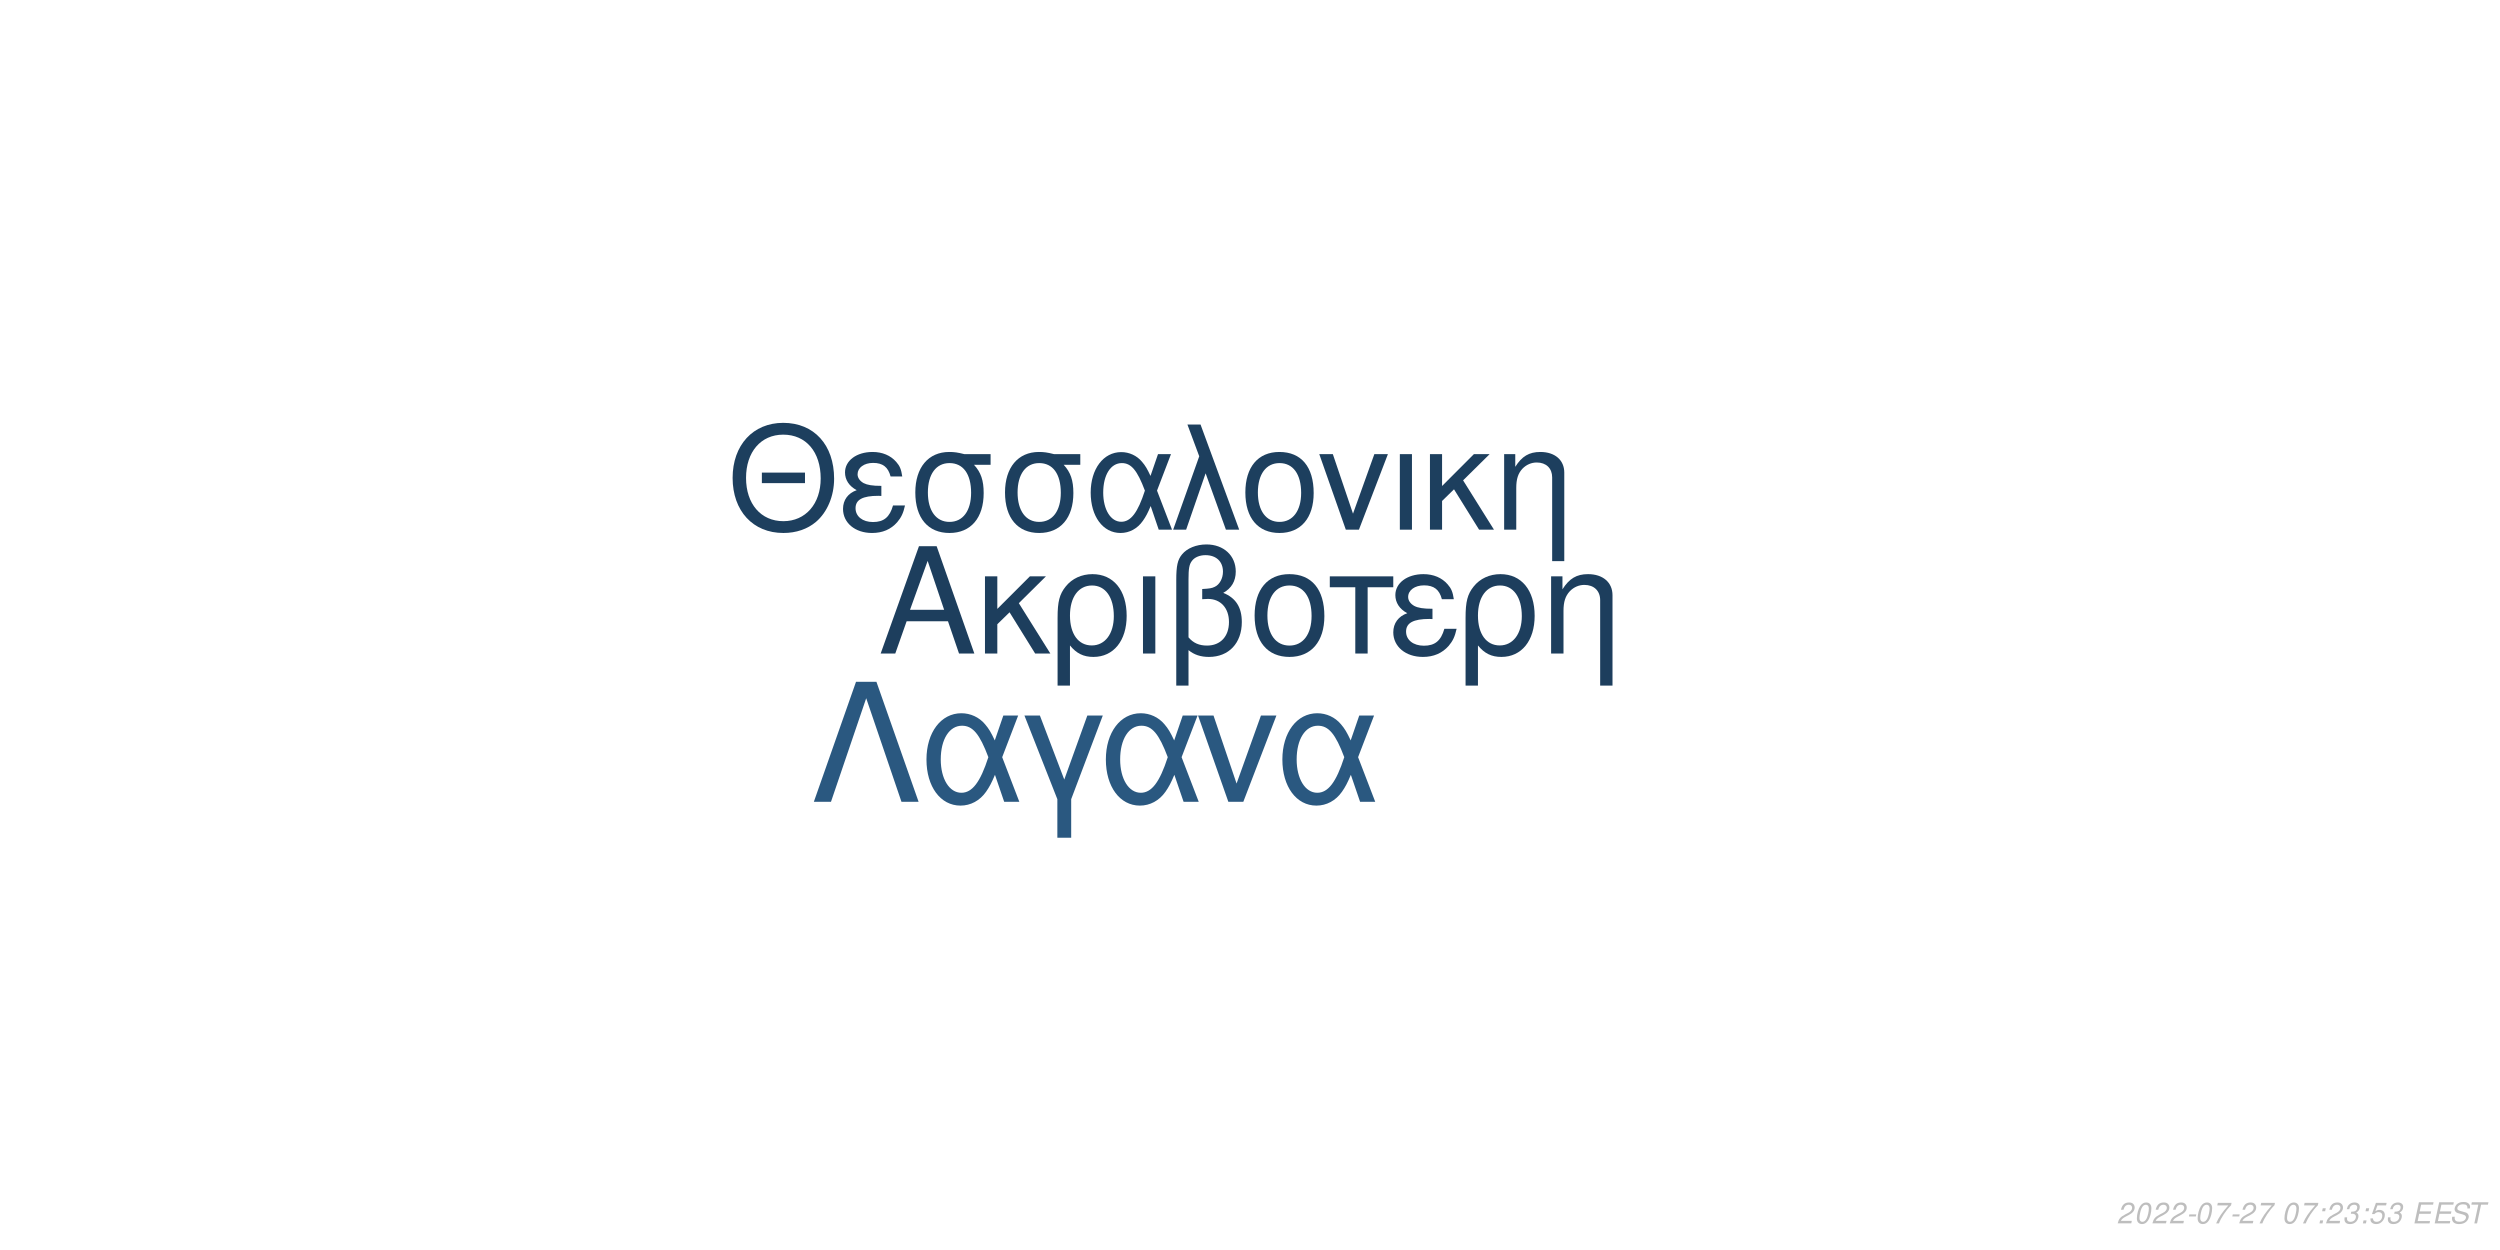
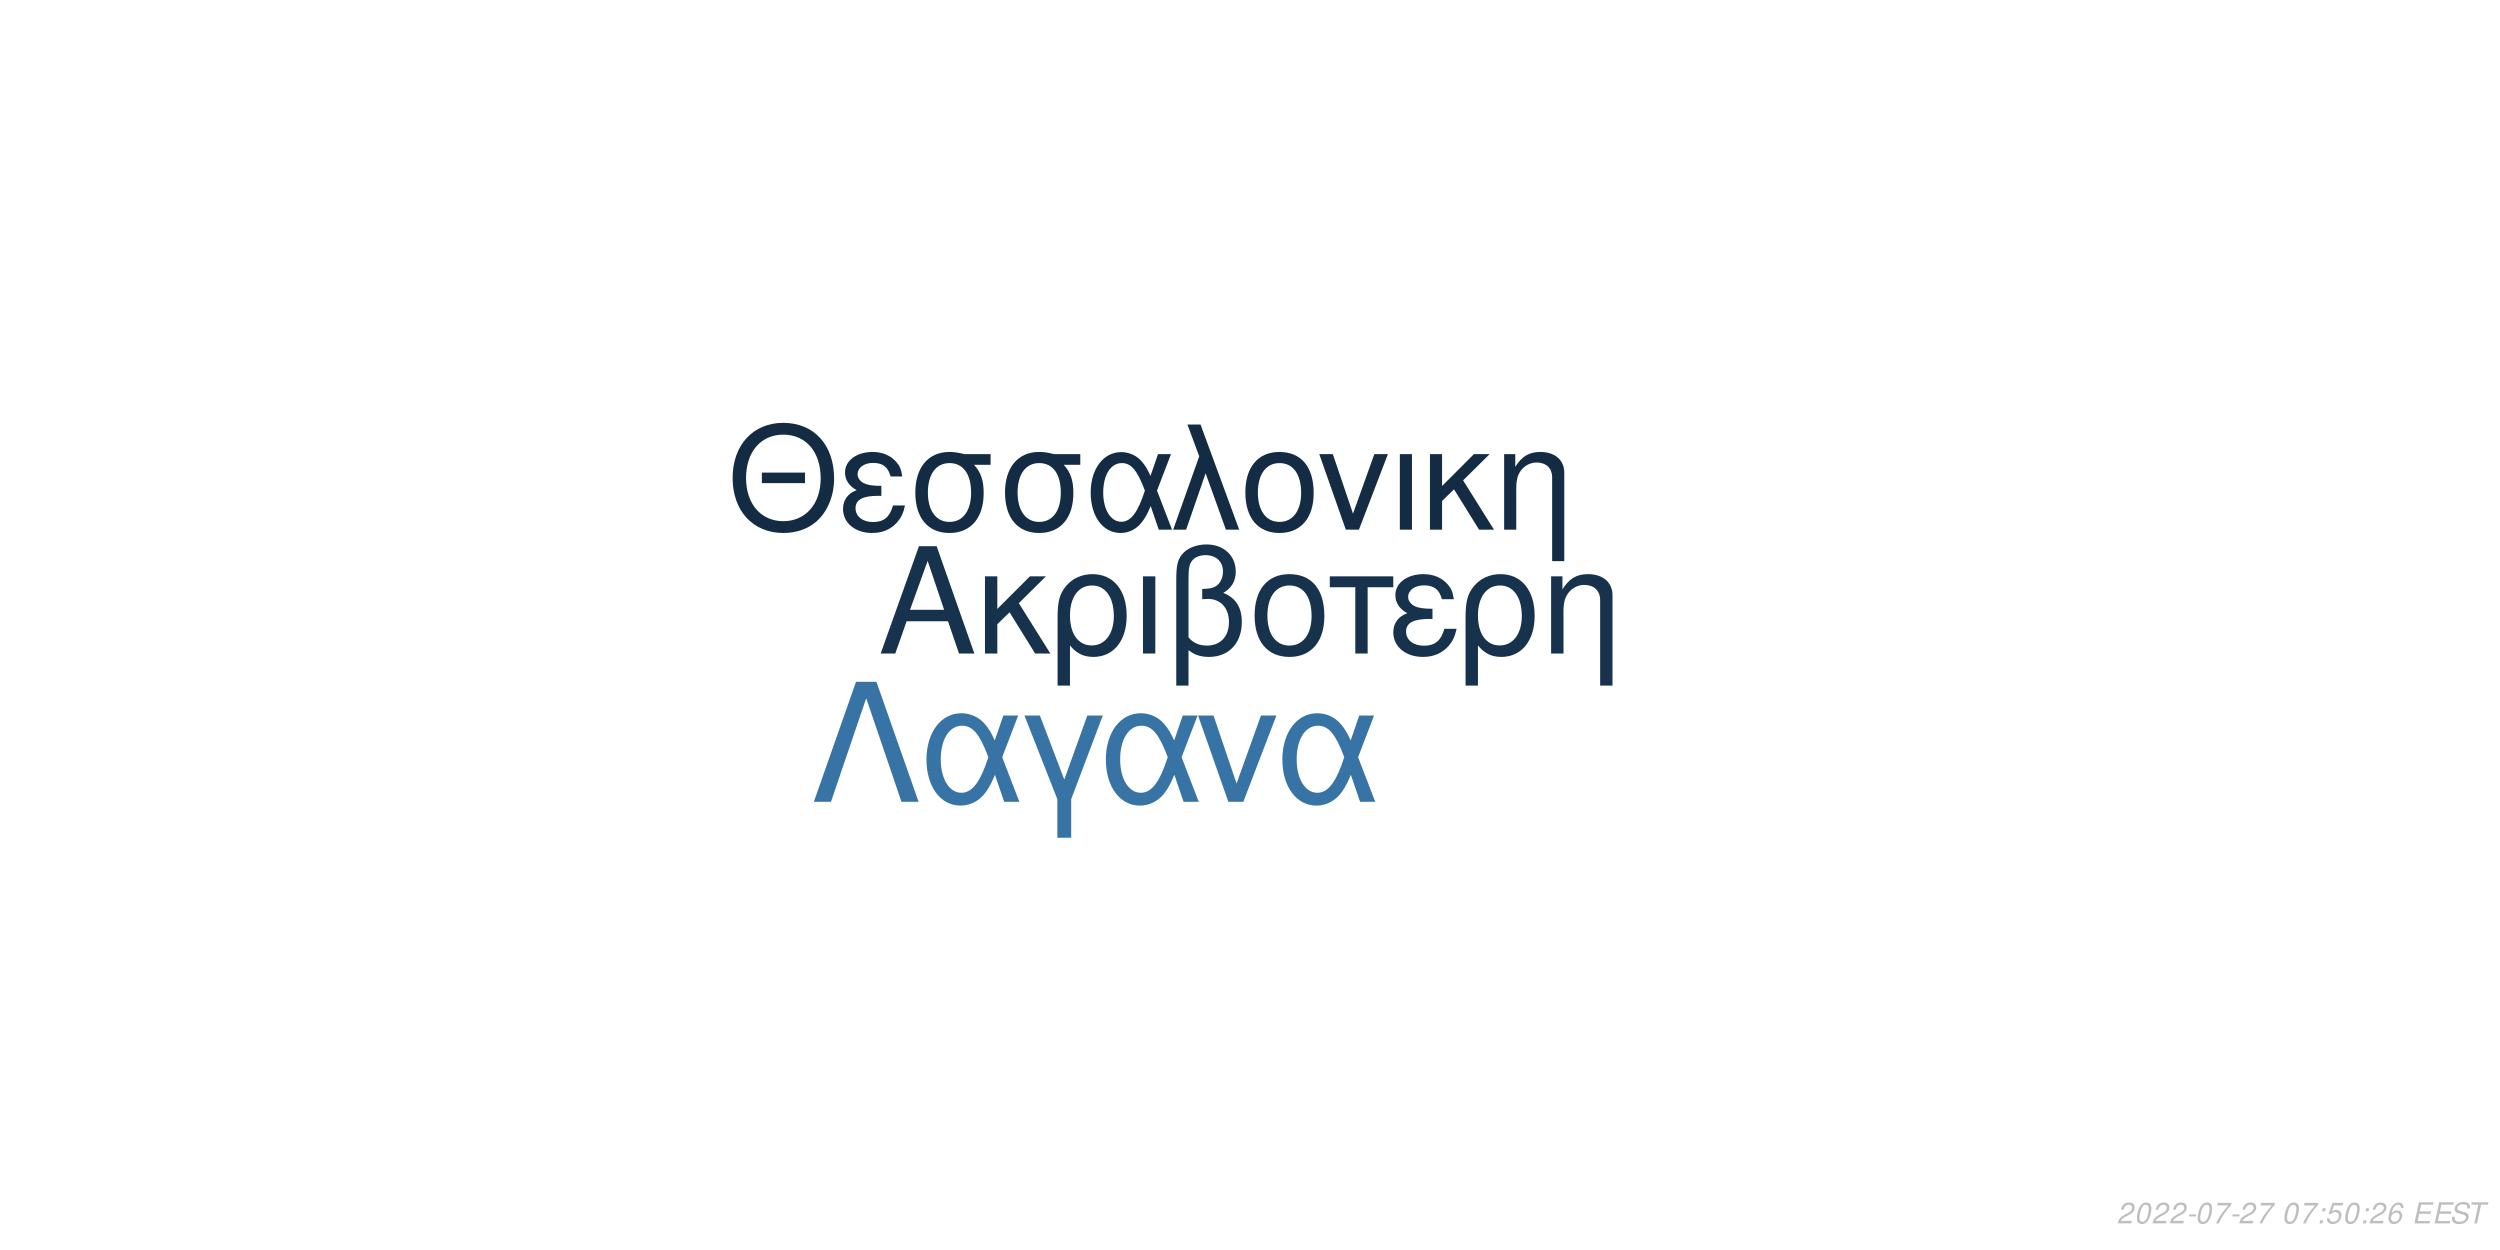
<svg xmlns="http://www.w3.org/2000/svg" xmlns:xlink="http://www.w3.org/1999/xlink" width="864pt" height="432pt" viewBox="0 0 864 432" version="1.1">
  <defs>
    <g>
      <symbol overflow="visible" id="glyph0-0">
        <path style="stroke:none;" d="" />
      </symbol>
      <symbol overflow="visible" id="glyph0-1">
        <path style="stroke:none;" d="M 24.125 -11.141 L 27.938 0 L 33.234 0 L 20.203 -37.094 L 14.094 -37.094 L 0.859 0 L 5.906 0 L 9.828 -11.141 Z M 22.797 -15.109 L 11 -15.109 L 17.094 -32.016 Z M 22.797 -15.109 " />
      </symbol>
      <symbol overflow="visible" id="glyph0-2">
        <path style="stroke:none;" d="M 7.172 -15.422 L 7.172 -26.672 L 2.906 -26.672 L 2.906 0 L 7.172 0 L 7.172 -10.125 L 11.406 -14.25 L 20.25 0 L 25.5 0 L 14.609 -17.406 L 23.969 -26.672 L 18.422 -26.672 Z M 7.172 -15.422 " />
      </symbol>
      <symbol overflow="visible" id="glyph0-3">
        <path style="stroke:none;" d="M 3 11.094 L 7.281 11.094 L 7.281 -2.797 C 9.516 -0.047 11.953 1.172 15.375 1.172 C 22.344 1.172 26.875 -4.422 26.875 -13.031 C 26.875 -21.891 22.297 -27.438 15.062 -27.438 C 11.297 -27.438 7.984 -25.906 5.797 -23.156 C 3.672 -20.516 3 -17.969 3 -12.359 Z M 14.906 -23.516 C 19.547 -23.516 22.438 -19.438 22.438 -12.922 C 22.438 -6.812 19.391 -2.797 14.812 -2.797 C 10.172 -2.797 7.281 -6.766 7.281 -13.125 C 7.281 -19.484 10.234 -23.516 14.906 -23.516 Z M 14.906 -23.516 " />
      </symbol>
      <symbol overflow="visible" id="glyph0-4">
        <path style="stroke:none;" d="M 3.516 0 L 7.781 0 L 7.781 -26.672 L 3.516 -26.672 Z M 3.516 0 " />
      </symbol>
      <symbol overflow="visible" id="glyph0-5">
        <path style="stroke:none;" d="M 4.016 11.094 L 8.25 11.094 L 8.25 -1.172 C 10.172 0.406 12.422 1.172 15.312 1.172 C 22.188 1.172 26.672 -3.609 26.672 -10.891 C 26.672 -15.984 24.578 -19.234 20.25 -20.969 C 23.109 -22.547 24.578 -25.031 24.578 -28.344 C 24.578 -33.844 20.406 -37.703 14.453 -37.703 C 10.938 -37.703 7.734 -36.391 6 -34.25 C 4.484 -32.422 4.016 -30.328 4.016 -25.391 Z M 8.25 -25.656 C 8.25 -29.359 8.5 -30.844 9.469 -32.062 C 10.375 -33.281 12.156 -34 14.094 -34 C 17.812 -34 20.156 -31.812 20.156 -28.297 C 20.156 -25.953 18.984 -23.812 17.297 -23.047 C 16.281 -22.547 15.469 -22.438 12.984 -22.297 L 12.984 -18.781 C 13.734 -18.828 14.344 -18.875 14.969 -18.875 C 19.344 -18.875 22.234 -15.719 22.234 -10.891 C 22.234 -5.906 19.281 -2.75 14.656 -2.75 C 11.953 -2.75 9.922 -3.609 8.25 -5.594 Z M 8.25 -25.656 " />
      </symbol>
      <symbol overflow="visible" id="glyph0-6">
        <path style="stroke:none;" d="M 14.094 -27.438 C 6.562 -27.438 2.094 -22.094 2.094 -13.125 C 2.094 -4.125 6.562 1.172 14.141 1.172 C 21.672 1.172 26.203 -4.172 26.203 -12.922 C 26.203 -22.188 21.828 -27.438 14.094 -27.438 Z M 14.141 -23.516 C 18.938 -23.516 21.781 -19.594 21.781 -12.984 C 21.781 -6.672 18.828 -2.75 14.141 -2.75 C 9.422 -2.75 6.516 -6.672 6.516 -13.125 C 6.516 -19.594 9.422 -23.516 14.141 -23.516 Z M 14.141 -23.516 " />
      </symbol>
      <symbol overflow="visible" id="glyph0-7">
        <path style="stroke:none;" d="M 7.891 0 L 12.156 0 L 12.156 -22.906 L 21.016 -22.906 L 21.016 -26.672 L -0.922 -26.672 L -0.922 -22.906 L 7.891 -22.906 Z M 7.891 0 " />
      </symbol>
      <symbol overflow="visible" id="glyph0-8">
        <path style="stroke:none;" d="M 14.562 -15.469 C 11.344 -15.469 9.562 -15.781 8.297 -16.438 C 6.922 -17.203 6.156 -18.328 6.156 -19.547 C 6.156 -21.891 8.453 -23.562 11.656 -23.562 C 15.062 -23.562 16.953 -22.094 17.812 -18.781 L 21.938 -18.781 C 21.578 -21.266 21.062 -22.5 19.797 -23.922 C 17.812 -26.203 14.906 -27.438 11.453 -27.438 C 5.797 -27.438 1.734 -24.375 1.734 -20.203 C 1.734 -17.609 3.156 -15.375 5.859 -13.938 C 2.797 -12.875 1.016 -10.484 1.016 -7.328 C 1.016 -2.391 5.297 1.172 11.25 1.172 C 14.969 1.172 17.906 -0.109 20.156 -2.641 C 21.578 -4.328 22.297 -5.797 22.906 -8.547 L 18.672 -8.547 C 17.5 -4.422 15.422 -2.703 11.609 -2.703 C 7.938 -2.703 5.438 -4.688 5.438 -7.578 C 5.438 -10.578 7.938 -11.953 13.484 -11.953 C 13.641 -11.953 14.094 -11.953 14.562 -11.906 Z M 14.562 -15.469 " />
      </symbol>
      <symbol overflow="visible" id="glyph0-9">
        <path style="stroke:none;" d="M 3.562 -26.672 L 3.562 0 L 7.844 0 L 7.844 -14.703 C 7.844 -17.906 8.5 -19.891 10.031 -21.531 C 11.406 -22.953 13.188 -23.719 15.062 -23.719 C 18.375 -23.719 20.516 -21.672 20.516 -18.469 L 20.516 11.094 L 24.781 11.094 L 24.781 -20.156 C 24.781 -24.578 21.469 -27.438 16.328 -27.438 C 12.359 -27.438 9.828 -25.906 7.484 -22.188 L 7.484 -26.672 Z M 3.562 -26.672 " />
      </symbol>
      <symbol overflow="visible" id="glyph1-0">
        <path style="stroke:none;" d="" />
      </symbol>
      <symbol overflow="visible" id="glyph1-1">
        <path style="stroke:none;" d="M 26.859 -19.734 L 11.953 -19.734 L 11.953 -16.094 L 26.859 -16.094 Z M 19.328 -36.922 C 8.922 -36.922 1.844 -29.25 1.844 -17.891 C 1.844 -6.484 8.875 1.141 19.391 1.141 C 23.812 1.141 27.703 -0.203 30.641 -2.688 C 34.578 -6.031 36.922 -11.656 36.922 -17.594 C 36.922 -29.297 30 -36.922 19.328 -36.922 Z M 19.328 -32.844 C 27.203 -32.844 32.281 -26.906 32.281 -17.688 C 32.281 -8.922 27.062 -2.938 19.391 -2.938 C 11.609 -2.938 6.484 -8.922 6.484 -17.891 C 6.484 -26.859 11.609 -32.844 19.328 -32.844 Z M 19.328 -32.844 " />
      </symbol>
      <symbol overflow="visible" id="glyph1-2">
        <path style="stroke:none;" d="M 14.25 -15.141 C 11.109 -15.141 9.375 -15.453 8.125 -16.094 C 6.781 -16.844 6.031 -17.938 6.031 -19.141 C 6.031 -21.422 8.266 -23.078 11.406 -23.078 C 14.75 -23.078 16.594 -21.625 17.438 -18.391 L 21.469 -18.391 C 21.125 -20.828 20.625 -22.031 19.391 -23.422 C 17.438 -25.656 14.594 -26.859 11.219 -26.859 C 5.688 -26.859 1.688 -23.875 1.688 -19.781 C 1.688 -17.234 3.094 -15.047 5.734 -13.656 C 2.734 -12.609 1 -10.266 1 -7.172 C 1 -2.344 5.188 1.141 11.016 1.141 C 14.656 1.141 17.547 -0.094 19.734 -2.594 C 21.125 -4.234 21.828 -5.688 22.422 -8.375 L 18.281 -8.375 C 17.141 -4.328 15.094 -2.641 11.359 -2.641 C 7.766 -2.641 5.328 -4.578 5.328 -7.422 C 5.328 -10.359 7.766 -11.703 13.203 -11.703 C 13.359 -11.703 13.797 -11.703 14.25 -11.656 Z M 14.25 -15.141 " />
      </symbol>
      <symbol overflow="visible" id="glyph1-3">
        <path style="stroke:none;" d="M 29 -26.109 L 19.938 -26.109 C 17.594 -26.703 16.438 -26.859 14.703 -26.859 C 7.469 -26.859 2.984 -21.469 2.984 -12.859 C 2.984 -4.031 7.375 1.141 14.797 1.141 C 22.172 1.141 26.609 -4.078 26.609 -12.656 C 26.609 -17.047 25.656 -19.828 23.266 -22.422 L 29 -22.422 Z M 14.797 -23.016 C 19.531 -23.016 22.266 -19.234 22.266 -12.75 C 22.266 -6.531 19.438 -2.688 14.797 -2.688 C 10.172 -2.688 7.328 -6.531 7.328 -12.859 C 7.328 -19.188 10.172 -23.016 14.797 -23.016 Z M 14.797 -23.016 " />
      </symbol>
      <symbol overflow="visible" id="glyph1-4">
        <path style="stroke:none;" d="M 29.344 -26.109 L 24.859 -26.109 L 22.266 -18.578 C 21.125 -21.031 20.484 -22.125 19.328 -23.469 C 17.547 -25.609 14.906 -26.812 12.156 -26.812 C 5.984 -26.812 1.594 -20.984 1.594 -12.812 C 1.594 -4.578 5.828 1.141 11.906 1.141 C 14.953 1.141 17.734 -0.344 19.625 -3.047 C 20.672 -4.531 21.281 -5.688 22.328 -8.172 L 25.109 0 L 29.703 0 L 24.516 -13.5 Z M 20.328 -13.5 C 17.891 -5.922 15.453 -2.734 12.156 -2.734 C 8.516 -2.734 5.922 -6.922 5.922 -12.812 C 5.922 -18.938 8.516 -23.016 12.359 -23.016 C 15.594 -23.016 17.688 -20.531 20.328 -13.5 Z M 20.328 -13.5 " />
      </symbol>
      <symbol overflow="visible" id="glyph1-5">
        <path style="stroke:none;" d="M 1.094 0 L 5.578 0 L 12.312 -19.484 L 19.328 0 L 23.922 0 L 10.562 -36.328 L 6.031 -36.328 L 10.109 -25.359 Z M 1.094 0 " />
      </symbol>
      <symbol overflow="visible" id="glyph1-6">
        <path style="stroke:none;" d="M 13.797 -26.859 C 6.422 -26.859 2.047 -21.625 2.047 -12.859 C 2.047 -4.031 6.422 1.141 13.859 1.141 C 21.234 1.141 25.656 -4.078 25.656 -12.656 C 25.656 -21.719 21.375 -26.859 13.797 -26.859 Z M 13.859 -23.016 C 18.531 -23.016 21.328 -19.188 21.328 -12.703 C 21.328 -6.531 18.438 -2.688 13.859 -2.688 C 9.219 -2.688 6.375 -6.531 6.375 -12.859 C 6.375 -19.188 9.219 -23.016 13.859 -23.016 Z M 13.859 -23.016 " />
      </symbol>
      <symbol overflow="visible" id="glyph1-7">
        <path style="stroke:none;" d="M 14.297 0 L 24.312 -26.109 L 19.625 -26.109 L 12.25 -5.531 L 5.281 -26.109 L 0.594 -26.109 L 9.766 0 Z M 14.297 0 " />
      </symbol>
      <symbol overflow="visible" id="glyph1-8">
        <path style="stroke:none;" d="M 3.438 0 L 7.625 0 L 7.625 -26.109 L 3.438 -26.109 Z M 3.438 0 " />
      </symbol>
      <symbol overflow="visible" id="glyph1-9">
        <path style="stroke:none;" d="M 7.031 -15.094 L 7.031 -26.109 L 2.844 -26.109 L 2.844 0 L 7.031 0 L 7.031 -9.922 L 11.156 -13.953 L 19.828 0 L 24.969 0 L 14.297 -17.047 L 23.469 -26.109 L 18.031 -26.109 Z M 7.031 -15.094 " />
      </symbol>
      <symbol overflow="visible" id="glyph1-10">
        <path style="stroke:none;" d="M 3.484 -26.109 L 3.484 0 L 7.672 0 L 7.672 -14.406 C 7.672 -17.547 8.328 -19.484 9.812 -21.078 C 11.156 -22.469 12.906 -23.219 14.75 -23.219 C 17.984 -23.219 20.078 -21.234 20.078 -18.094 L 20.078 10.859 L 24.266 10.859 L 24.266 -19.734 C 24.266 -24.062 21.031 -26.859 16 -26.859 C 12.109 -26.859 9.609 -25.359 7.328 -21.719 L 7.328 -26.109 Z M 3.484 -26.109 " />
      </symbol>
      <symbol overflow="visible" id="glyph2-0">
        <path style="stroke:none;" d="" />
      </symbol>
      <symbol overflow="visible" id="glyph2-1">
        <path style="stroke:none;" d="M 22.531 -41.484 L 15.484 -41.484 L 0.906 0 L 6.828 0 L 19 -35.797 L 31.188 0 L 37.109 0 Z M 22.531 -41.484 " />
      </symbol>
      <symbol overflow="visible" id="glyph2-2">
        <path style="stroke:none;" d="M 33.516 -29.812 L 28.391 -29.812 L 25.438 -21.219 C 24.125 -24.016 23.391 -25.266 22.078 -26.797 C 20.031 -29.25 17.016 -30.609 13.891 -30.609 C 6.828 -30.609 1.828 -23.953 1.828 -14.625 C 1.828 -5.234 6.656 1.312 13.594 1.312 C 17.078 1.312 20.266 -0.391 22.422 -3.469 C 23.609 -5.172 24.297 -6.484 25.5 -9.328 L 28.688 0 L 33.922 0 L 28 -15.422 Z M 23.219 -15.422 C 20.422 -6.766 17.641 -3.125 13.891 -3.125 C 9.734 -3.125 6.766 -7.906 6.766 -14.625 C 6.766 -21.625 9.734 -26.297 14.109 -26.297 C 17.812 -26.297 20.203 -23.453 23.219 -15.422 Z M 23.219 -15.422 " />
      </symbol>
      <symbol overflow="visible" id="glyph2-3">
        <path style="stroke:none;" d="M 12.062 12.406 L 16.844 12.406 L 16.844 -0.906 L 27.766 -29.812 L 22.422 -29.812 L 14.453 -7.688 L 6.031 -29.812 L 0.688 -29.812 L 12.062 -0.906 Z M 12.062 12.406 " />
      </symbol>
      <symbol overflow="visible" id="glyph2-4">
        <path style="stroke:none;" d="M 16.328 0 L 27.766 -29.812 L 22.422 -29.812 L 14 -6.312 L 6.031 -29.812 L 0.688 -29.812 L 11.156 0 Z M 16.328 0 " />
      </symbol>
      <symbol overflow="visible" id="glyph3-0">
        <path style="stroke:none;" d="" />
      </symbol>
      <symbol overflow="visible" id="glyph3-1">
        <path style="stroke:none;" d="M 5.234 -0.875 L 1.469 -0.875 C 1.641 -1.375 2.203 -1.891 3.109 -2.344 L 4.234 -2.938 C 5.562 -3.625 6.219 -4.469 6.219 -5.484 C 6.219 -5.938 6.062 -6.359 5.797 -6.656 C 5.469 -7.047 4.984 -7.234 4.312 -7.234 C 2.766 -7.234 1.891 -6.453 1.484 -4.734 L 2.375 -4.734 C 2.484 -5.188 2.609 -5.484 2.797 -5.75 C 3.094 -6.203 3.609 -6.453 4.188 -6.453 C 4.891 -6.453 5.344 -6.031 5.344 -5.375 C 5.344 -4.703 4.859 -4.094 4.016 -3.656 L 2.984 -3.125 C 1.234 -2.188 0.797 -1.656 0.344 -0.016 L 5.047 -0.016 Z M 5.234 -0.875 " />
      </symbol>
      <symbol overflow="visible" id="glyph3-2">
        <path style="stroke:none;" d="M 4.203 -7.234 C 3.375 -7.234 2.688 -6.812 2.125 -5.984 C 1.484 -5.047 0.984 -3.188 0.984 -1.734 C 0.984 -1.109 1.172 -0.562 1.484 -0.266 C 1.797 0.047 2.281 0.234 2.766 0.234 C 3.625 0.234 4.281 -0.156 4.859 -1.016 C 5.516 -1.953 6 -3.797 6 -5.266 C 6 -6.5 5.328 -7.234 4.203 -7.234 Z M 4.094 -6.453 C 4.734 -6.453 5.125 -5.984 5.125 -5.156 C 5.125 -4.203 4.781 -2.625 4.406 -1.812 C 3.984 -0.938 3.516 -0.547 2.875 -0.547 C 2.25 -0.547 1.875 -1.031 1.875 -1.828 C 1.875 -2.797 2.203 -4.344 2.594 -5.203 C 2.984 -6.047 3.453 -6.453 4.094 -6.453 Z M 4.094 -6.453 " />
      </symbol>
      <symbol overflow="visible" id="glyph3-3">
        <path style="stroke:none;" d="M 3.516 -3.125 L 1.125 -3.125 L 0.969 -2.406 L 3.359 -2.406 Z M 3.516 -3.125 " />
      </symbol>
      <symbol overflow="visible" id="glyph3-4">
        <path style="stroke:none;" d="M 6.703 -7.094 L 1.953 -7.094 L 1.766 -6.219 L 5.594 -6.219 C 3.344 -3.688 2.266 -2.109 1.375 0 L 2.344 0 C 3.031 -1.906 4.828 -4.594 6.547 -6.281 Z M 6.703 -7.094 " />
      </symbol>
      <symbol overflow="visible" id="glyph3-5">
        <path style="stroke:none;" d="" />
      </symbol>
      <symbol overflow="visible" id="glyph3-6">
        <path style="stroke:none;" d="M 2.359 -1.031 L 1.312 -1.031 L 1.094 0 L 2.141 0 Z M 3.266 -5.234 L 2.219 -5.234 L 2 -4.203 L 3.047 -4.203 Z M 3.266 -5.234 " />
      </symbol>
      <symbol overflow="visible" id="glyph3-7">
-         <path style="stroke:none;" d="M 2.922 -3.312 C 3.125 -3.344 3.234 -3.344 3.375 -3.344 C 4.203 -3.344 4.688 -3 4.688 -2.406 C 4.688 -1.312 3.906 -0.547 2.781 -0.547 C 2.047 -0.547 1.594 -0.938 1.594 -1.562 C 1.594 -1.719 1.609 -1.844 1.656 -2.094 L 0.766 -2.094 C 0.734 -1.797 0.719 -1.641 0.719 -1.469 C 0.719 -0.375 1.406 0.234 2.641 0.234 C 3.547 0.234 4.297 -0.078 4.812 -0.656 C 5.266 -1.156 5.562 -1.875 5.562 -2.547 C 5.562 -3.125 5.344 -3.453 4.797 -3.734 C 5.641 -4.234 6.016 -4.844 6.016 -5.734 C 6.016 -6.656 5.312 -7.234 4.203 -7.234 C 3.375 -7.234 2.672 -6.938 2.188 -6.375 C 1.891 -6.031 1.703 -5.641 1.516 -4.906 L 2.391 -4.906 C 2.5 -5.359 2.594 -5.594 2.734 -5.812 C 3.047 -6.234 3.516 -6.453 4.078 -6.453 C 4.734 -6.453 5.141 -6.125 5.141 -5.578 C 5.141 -5.188 5.016 -4.797 4.797 -4.547 C 4.516 -4.234 4 -4.062 3.266 -4.062 L 3.078 -4.062 Z M 2.922 -3.312 " />
+         <path style="stroke:none;" d="M 6.297 -7.094 L 2.594 -7.094 L 1.234 -3.234 L 2.047 -3.234 C 2.656 -3.766 2.938 -3.906 3.531 -3.906 C 4.328 -3.906 4.797 -3.453 4.797 -2.688 C 4.797 -1.438 3.969 -0.547 2.828 -0.547 C 2.031 -0.547 1.609 -0.938 1.578 -1.734 L 0.703 -1.734 L 0.703 -1.516 C 0.703 -0.938 0.844 -0.547 1.188 -0.266 C 1.562 0.062 2.078 0.234 2.703 0.234 C 3.656 0.234 4.391 -0.156 4.984 -0.922 C 5.422 -1.5 5.672 -2.234 5.672 -2.953 C 5.672 -4 4.938 -4.672 3.812 -4.672 C 3.328 -4.672 2.906 -4.547 2.406 -4.234 L 3.109 -6.219 L 6.109 -6.219 Z M 6.297 -7.094 " />
      </symbol>
      <symbol overflow="visible" id="glyph3-8">
-         <path style="stroke:none;" d="M 6.297 -7.094 L 2.594 -7.094 L 1.234 -3.234 L 2.047 -3.234 C 2.656 -3.766 2.938 -3.906 3.531 -3.906 C 4.328 -3.906 4.797 -3.453 4.797 -2.688 C 4.797 -1.438 3.969 -0.547 2.828 -0.547 C 2.031 -0.547 1.609 -0.938 1.578 -1.734 L 0.703 -1.734 L 0.703 -1.516 C 0.703 -0.938 0.844 -0.547 1.188 -0.266 C 1.562 0.062 2.078 0.234 2.703 0.234 C 3.656 0.234 4.391 -0.156 4.984 -0.922 C 5.422 -1.5 5.672 -2.234 5.672 -2.953 C 5.672 -4 4.938 -4.672 3.812 -4.672 C 3.328 -4.672 2.906 -4.547 2.406 -4.234 L 3.109 -6.219 L 6.109 -6.219 Z M 6.297 -7.094 " />
+         <path style="stroke:none;" d="M 6.125 -5.344 L 6.141 -5.625 C 6.141 -6.609 5.453 -7.234 4.391 -7.234 C 3.438 -7.234 2.641 -6.719 2.016 -5.703 C 1.422 -4.781 0.938 -2.953 0.938 -1.688 C 0.938 -0.516 1.688 0.234 2.859 0.234 C 3.703 0.234 4.438 -0.156 5 -0.875 C 5.406 -1.422 5.672 -2.156 5.672 -2.766 C 5.672 -3.812 4.969 -4.5 3.906 -4.5 C 3.234 -4.5 2.672 -4.234 2.094 -3.625 C 2.406 -5.375 3.234 -6.453 4.25 -6.453 C 4.703 -6.453 5.062 -6.234 5.172 -5.844 C 5.203 -5.719 5.234 -5.578 5.25 -5.344 Z M 3.656 -3.734 C 4.344 -3.734 4.797 -3.281 4.797 -2.625 C 4.797 -1.469 3.984 -0.547 2.984 -0.547 C 2.297 -0.547 1.812 -1.047 1.812 -1.766 C 1.812 -2.859 2.625 -3.734 3.656 -3.734 Z M 3.656 -3.734 " />
      </symbol>
      <symbol overflow="visible" id="glyph3-9">
        <path style="stroke:none;" d="M 2.547 -3.312 L 6.5 -3.312 L 6.688 -4.141 L 2.719 -4.141 L 3.219 -6.469 L 7.344 -6.469 L 7.516 -7.297 L 2.453 -7.297 L 0.906 0 L 6.125 0 L 6.297 -0.812 L 2.016 -0.812 Z M 2.547 -3.312 " />
      </symbol>
      <symbol overflow="visible" id="glyph3-10">
        <path style="stroke:none;" d="M 7.062 -5.156 C 7.125 -5.438 7.141 -5.562 7.141 -5.703 C 7.141 -6.156 6.938 -6.594 6.594 -6.891 C 6.188 -7.25 5.656 -7.406 4.875 -7.406 C 3.844 -7.406 3.047 -7.125 2.5 -6.562 C 2.094 -6.141 1.781 -5.438 1.781 -4.922 C 1.781 -4.297 2.219 -3.766 2.891 -3.562 L 4.594 -3.094 C 5.406 -2.859 5.734 -2.578 5.734 -2.094 C 5.734 -1.781 5.547 -1.406 5.266 -1.141 C 4.844 -0.766 4.266 -0.578 3.453 -0.578 C 2.328 -0.578 1.812 -0.984 1.812 -1.906 C 1.812 -2.047 1.812 -2.125 1.844 -2.312 L 0.984 -2.312 C 0.906 -2.062 0.891 -1.906 0.891 -1.688 C 0.891 -0.484 1.797 0.234 3.297 0.234 C 4.359 0.234 5.234 -0.062 5.812 -0.609 C 6.344 -1.078 6.688 -1.797 6.688 -2.375 C 6.688 -2.641 6.609 -2.906 6.453 -3.156 C 6.234 -3.5 5.938 -3.703 5.469 -3.828 L 3.75 -4.312 C 2.984 -4.547 2.734 -4.734 2.734 -5.188 C 2.734 -5.547 2.875 -5.844 3.188 -6.109 C 3.547 -6.438 4.031 -6.594 4.703 -6.594 C 5.266 -6.594 5.688 -6.484 5.906 -6.297 C 6.094 -6.125 6.219 -5.797 6.219 -5.516 C 6.219 -5.422 6.203 -5.344 6.188 -5.156 Z M 7.062 -5.156 " />
      </symbol>
      <symbol overflow="visible" id="glyph3-11">
        <path style="stroke:none;" d="M 4.938 -6.469 L 7.312 -6.469 L 7.484 -7.297 L 1.75 -7.297 L 1.578 -6.469 L 3.984 -6.469 L 2.609 0 L 3.547 0 Z M 4.938 -6.469 " />
      </symbol>
    </g>
  </defs>
  <g id="surface1">
    <rect x="0" y="0" width="864" height="432" style="fill:rgb(100%,100%,100%);fill-opacity:1;stroke:none;" />
-     <g style="fill:rgb(11.373%,24.314%,36.471%);fill-opacity:1;">
+     <g style="fill:rgb(9.02%,19.608%,29.804%);fill-opacity:1;">
      <use xlink:href="#glyph0-1" x="303.5" y="225.861" />
      <use xlink:href="#glyph0-2" x="337.5" y="225.861" />
      <use xlink:href="#glyph0-3" x="362.5" y="225.861" />
      <use xlink:href="#glyph0-4" x="391.5" y="225.861" />
      <use xlink:href="#glyph0-5" x="402.5" y="225.861" />
      <use xlink:href="#glyph0-6" x="431.5" y="225.861" />
      <use xlink:href="#glyph0-7" x="460.5" y="225.861" />
      <use xlink:href="#glyph0-8" x="480.5" y="225.861" />
      <use xlink:href="#glyph0-3" x="503.5" y="225.861" />
      <use xlink:href="#glyph0-9" x="532.5" y="225.861" />
    </g>
-     <g style="fill:rgb(11.373%,24.706%,36.863%);fill-opacity:1;">
+     <g style="fill:rgb(7.451%,16.863%,26.275%);fill-opacity:1;">
      <use xlink:href="#glyph1-1" x="251.348" y="183.058" />
      <use xlink:href="#glyph1-2" x="290.348" y="183.058" />
      <use xlink:href="#glyph1-3" x="313.348" y="183.058" />
      <use xlink:href="#glyph1-3" x="344.348" y="183.058" />
      <use xlink:href="#glyph1-4" x="375.348" y="183.058" />
      <use xlink:href="#glyph1-5" x="404.348" y="183.058" />
      <use xlink:href="#glyph1-6" x="428.348" y="183.058" />
      <use xlink:href="#glyph1-7" x="455.348" y="183.058" />
      <use xlink:href="#glyph1-8" x="480.348" y="183.058" />
      <use xlink:href="#glyph1-9" x="491.348" y="183.058" />
      <use xlink:href="#glyph1-10" x="516.348" y="183.058" />
    </g>
-     <g style="fill:rgb(16.471%,34.51%,50.196%);fill-opacity:1;">
+     <g style="fill:rgb(21.569%,45.098%,64.314%);fill-opacity:1;">
      <use xlink:href="#glyph2-1" x="280.359" y="277.105" />
      <use xlink:href="#glyph2-2" x="318.359" y="277.105" />
      <use xlink:href="#glyph2-3" x="353.359" y="277.105" />
      <use xlink:href="#glyph2-2" x="380.359" y="277.105" />
      <use xlink:href="#glyph2-4" x="413.359" y="277.105" />
      <use xlink:href="#glyph2-2" x="441.359" y="277.105" />
    </g>
    <g style="fill:rgb(74.51%,74.51%,74.51%);fill-opacity:1;">
      <use xlink:href="#glyph3-1" x="731.52" y="422.81" />
      <use xlink:href="#glyph3-2" x="737.52" y="422.81" />
      <use xlink:href="#glyph3-1" x="743.52" y="422.81" />
      <use xlink:href="#glyph3-1" x="749.52" y="422.81" />
      <use xlink:href="#glyph3-3" x="755.52" y="422.81" />
      <use xlink:href="#glyph3-2" x="758.52" y="422.81" />
      <use xlink:href="#glyph3-4" x="764.52" y="422.81" />
      <use xlink:href="#glyph3-3" x="770.52" y="422.81" />
      <use xlink:href="#glyph3-1" x="773.52" y="422.81" />
      <use xlink:href="#glyph3-4" x="779.52" y="422.81" />
      <use xlink:href="#glyph3-5" x="785.52" y="422.81" />
      <use xlink:href="#glyph3-2" x="788.52" y="422.81" />
      <use xlink:href="#glyph3-4" x="794.52" y="422.81" />
      <use xlink:href="#glyph3-6" x="800.52" y="422.81" />
-       <use xlink:href="#glyph3-1" x="803.52" y="422.81" />
-       <use xlink:href="#glyph3-7" x="809.52" y="422.81" />
+       <use xlink:href="#glyph3-7" x="803.52" y="422.81" />
+       <use xlink:href="#glyph3-2" x="809.52" y="422.81" />
      <use xlink:href="#glyph3-6" x="815.52" y="422.81" />
-       <use xlink:href="#glyph3-8" x="818.52" y="422.81" />
-       <use xlink:href="#glyph3-7" x="824.52" y="422.81" />
+       <use xlink:href="#glyph3-1" x="818.52" y="422.81" />
+       <use xlink:href="#glyph3-8" x="824.52" y="422.81" />
      <use xlink:href="#glyph3-5" x="830.52" y="422.81" />
      <use xlink:href="#glyph3-9" x="833.52" y="422.81" />
      <use xlink:href="#glyph3-9" x="840.52" y="422.81" />
      <use xlink:href="#glyph3-10" x="846.52" y="422.81" />
      <use xlink:href="#glyph3-11" x="852.52" y="422.81" />
    </g>
  </g>
</svg>
